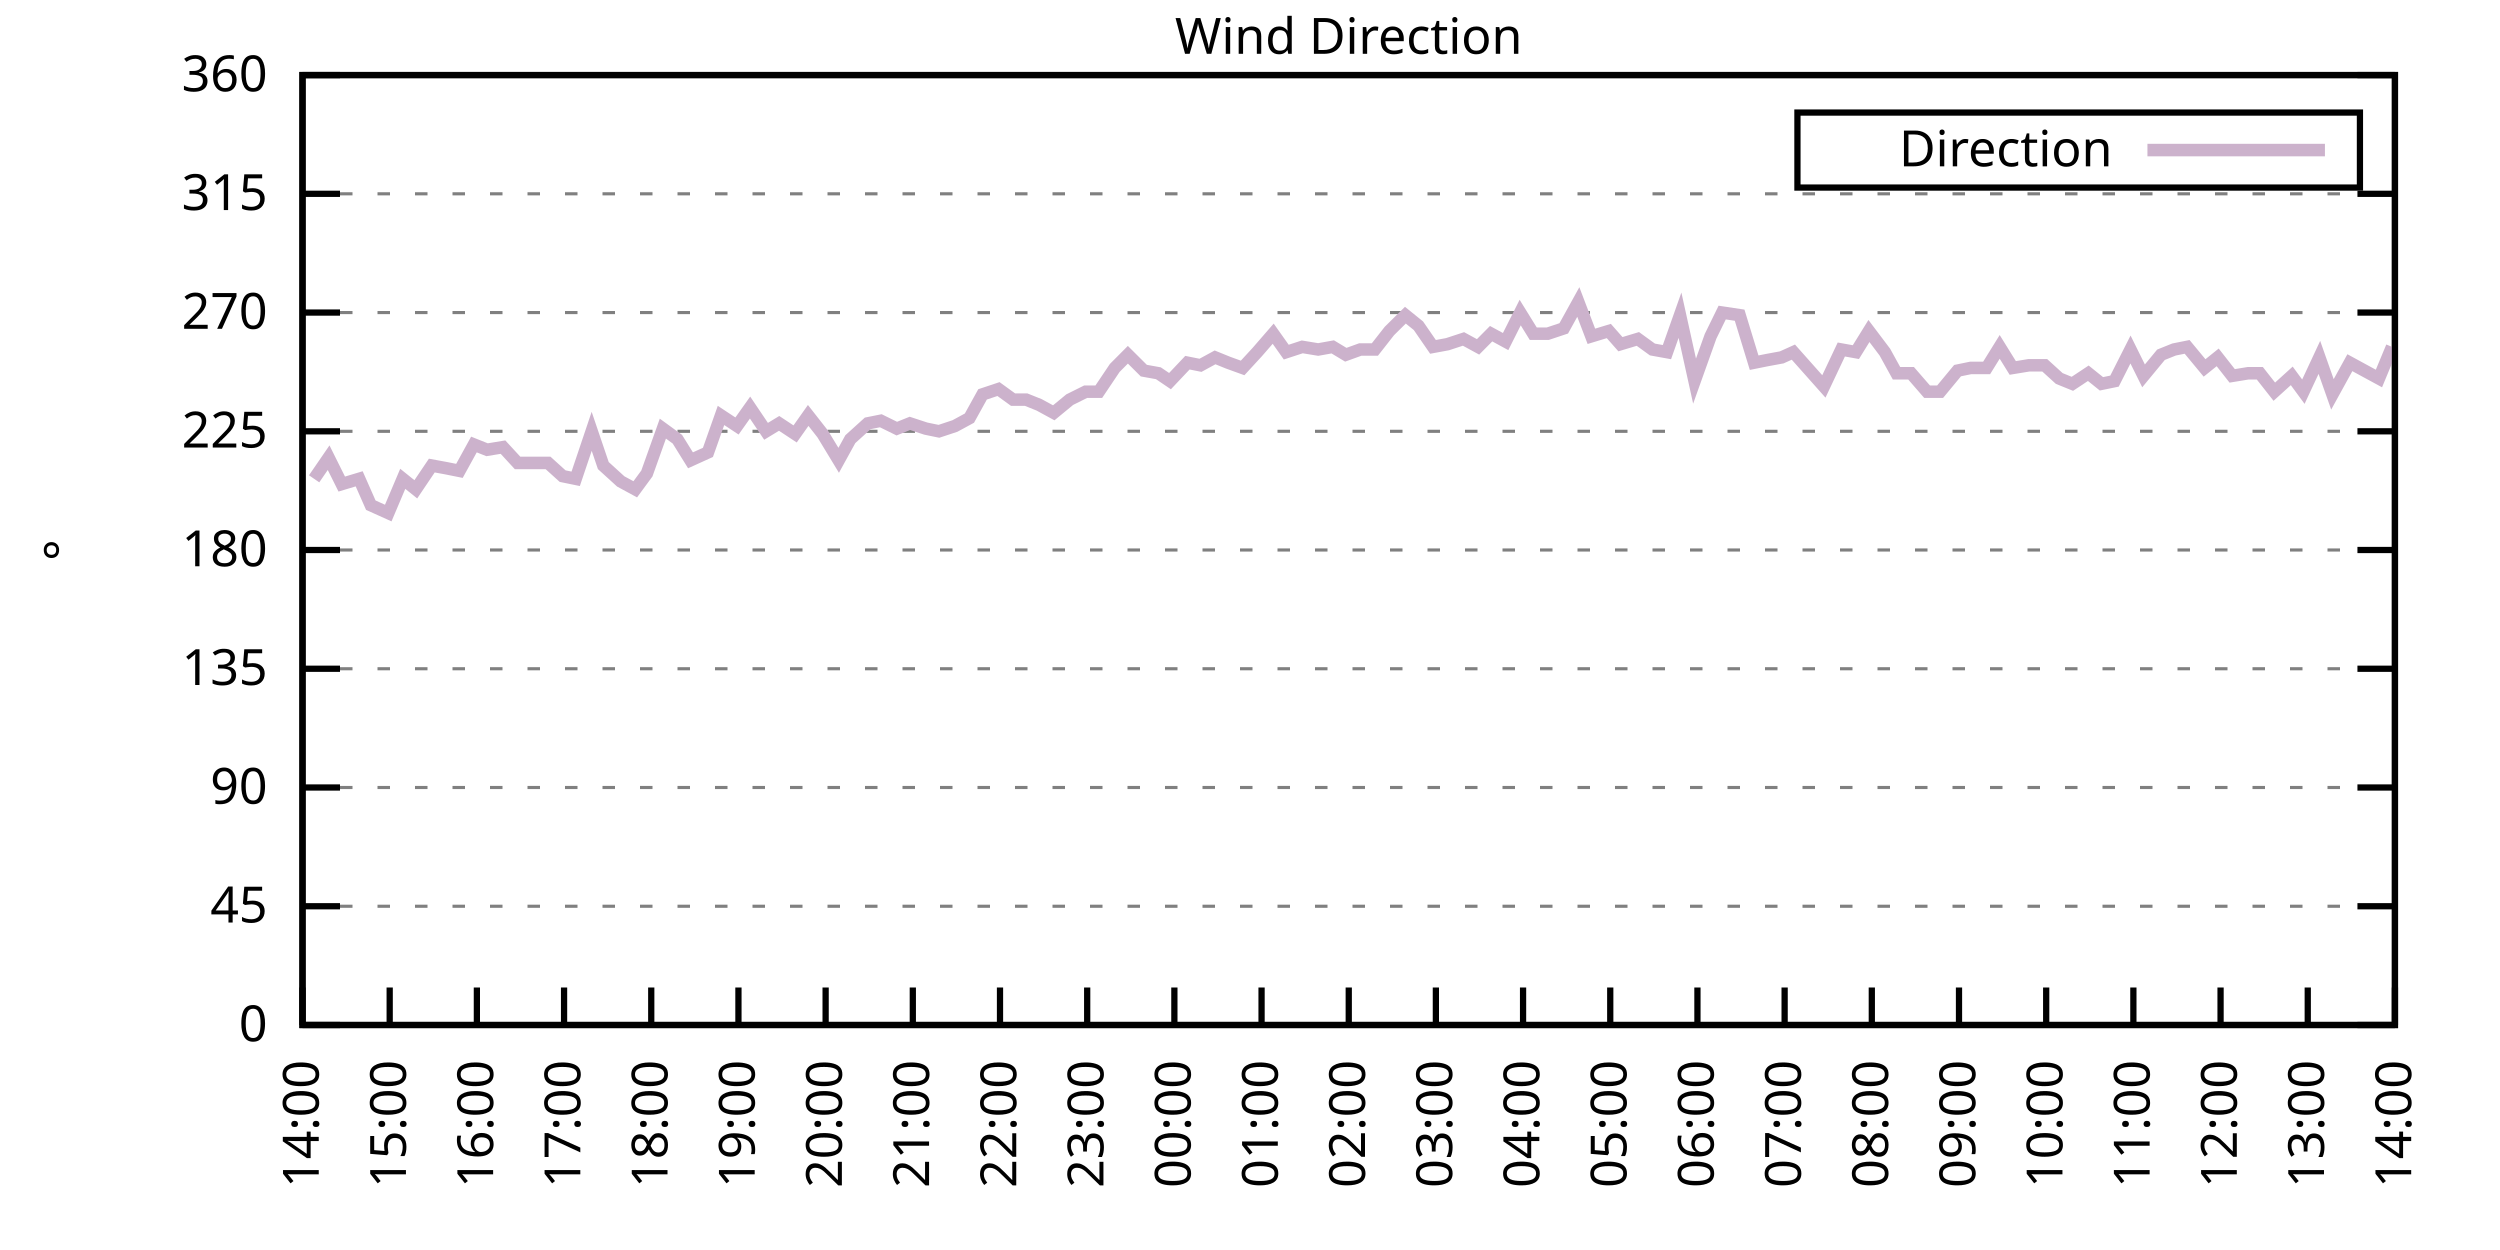
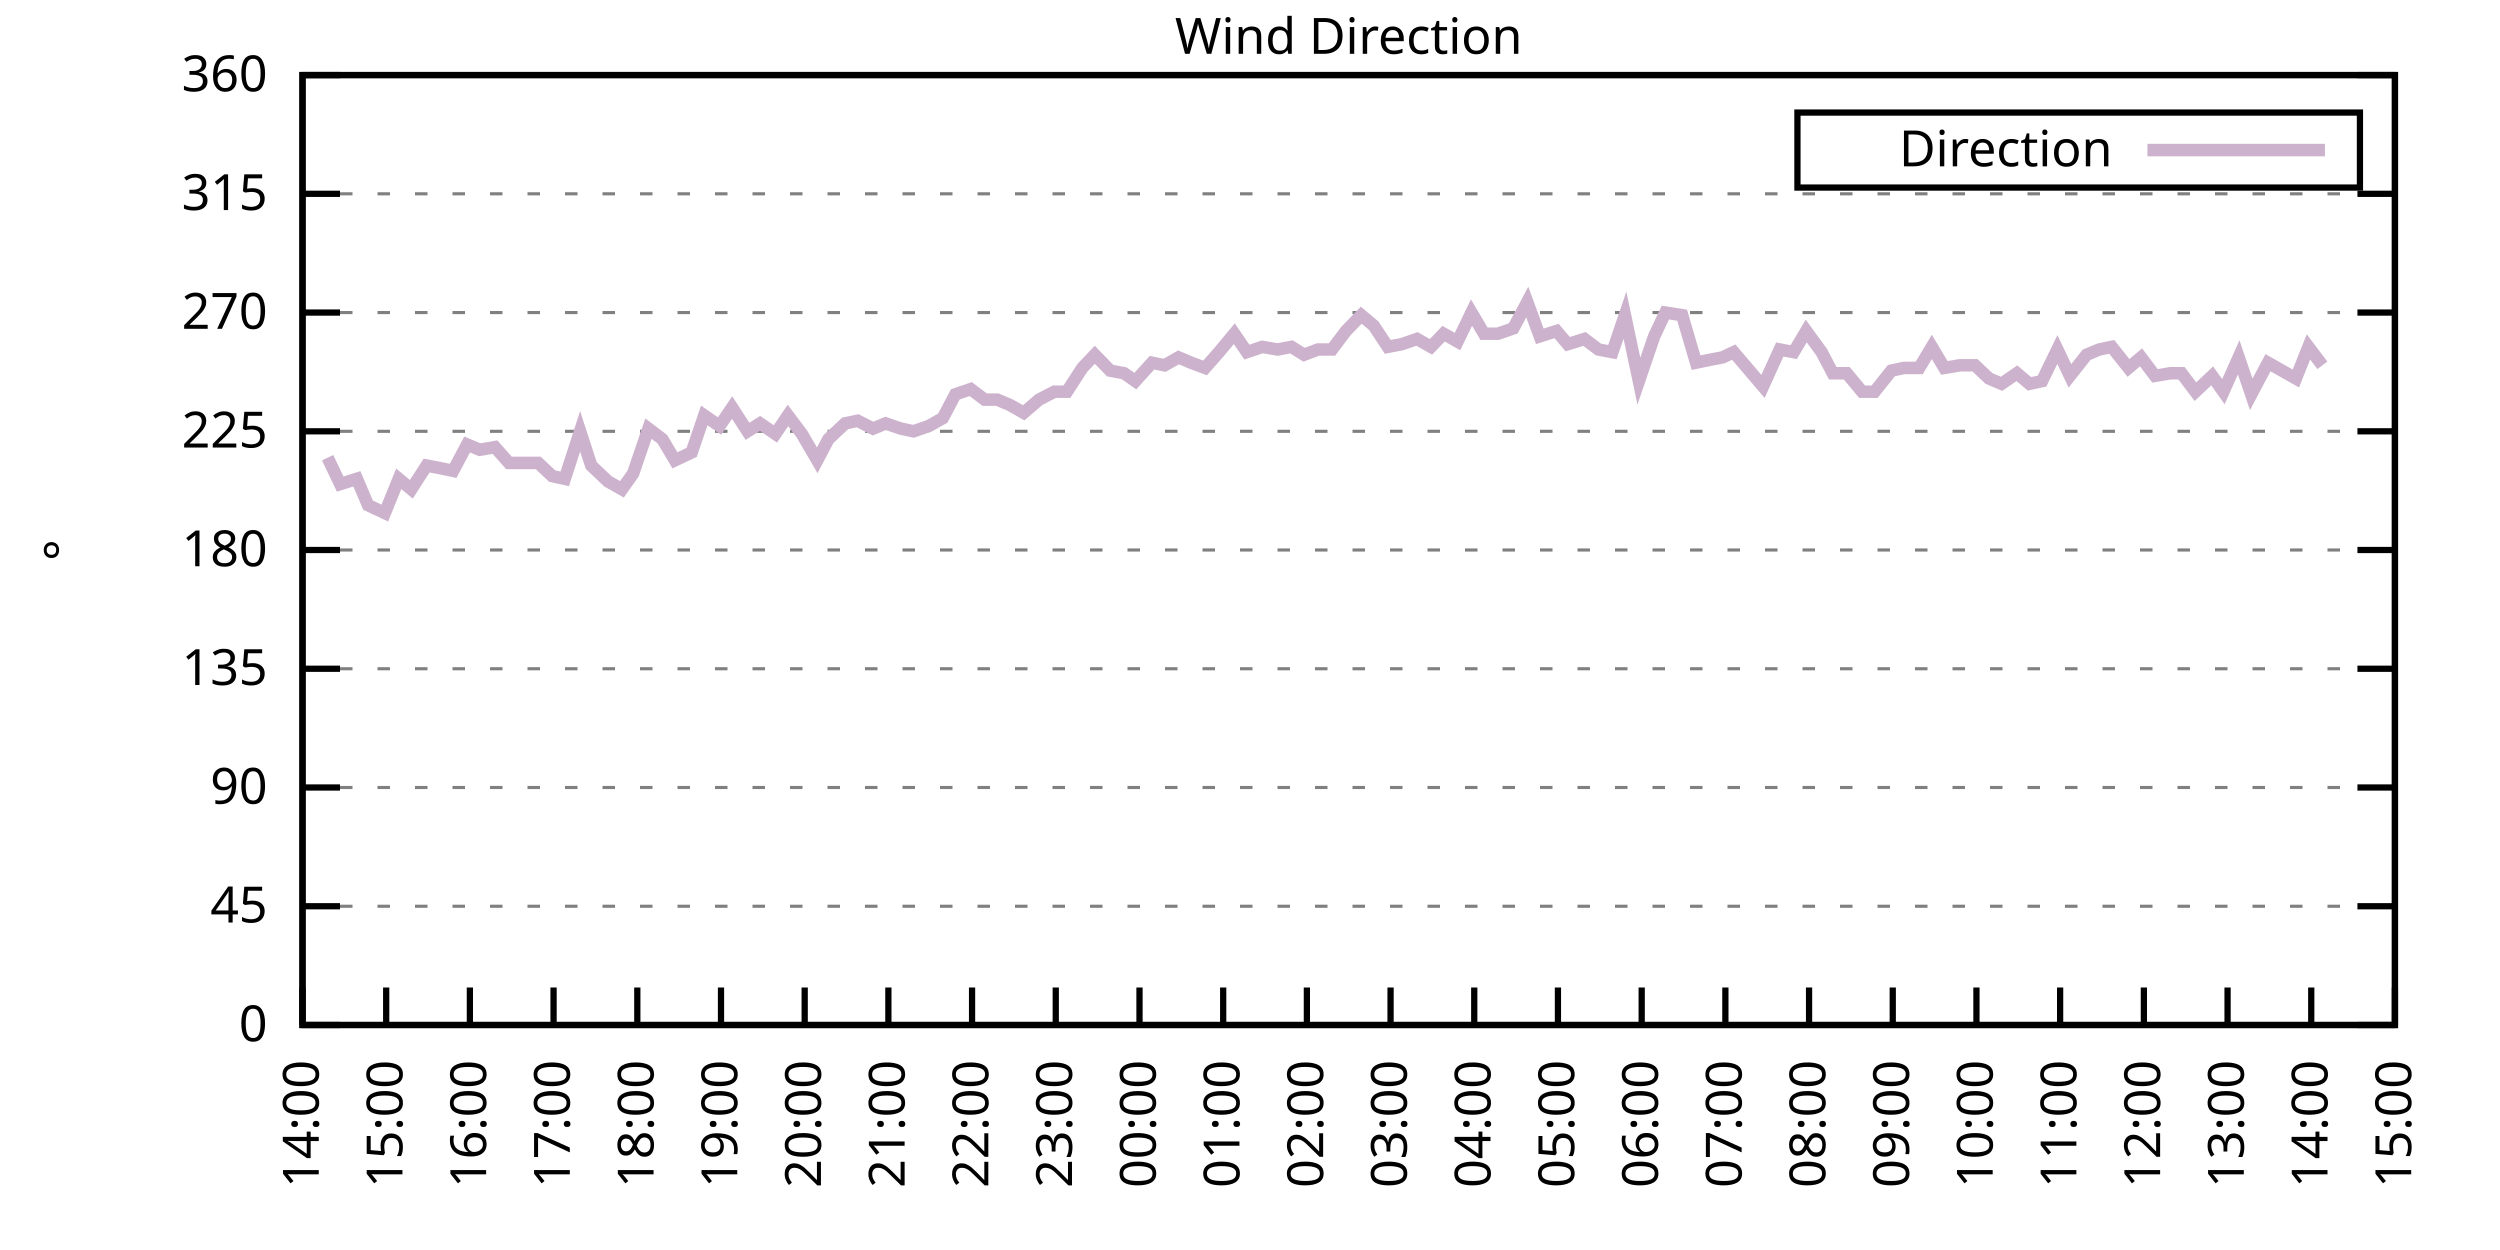
<svg xmlns="http://www.w3.org/2000/svg" xmlns:xlink="http://www.w3.org/1999/xlink" width="400" height="200" viewBox="0 0 400 200">
  <g id="gnuplot_canvas">
    <rect x="0" y="0" width="400" height="200" fill="none" />
    <defs>
      <circle id="gpDot" r="0.5" stroke-width="0.5" stroke="currentColor" />
      <path id="gpPt0" stroke-width="0.333" stroke="currentColor" d="M-1,0 h2 M0,-1 v2" />
      <path id="gpPt1" stroke-width="0.333" stroke="currentColor" d="M-1,-1 L1,1 M1,-1 L-1,1" />
      <path id="gpPt2" stroke-width="0.333" stroke="currentColor" d="M-1,0 L1,0 M0,-1 L0,1 M-1,-1 L1,1 M-1,1 L1,-1" />
      <rect id="gpPt3" stroke-width="0.333" stroke="currentColor" x="-1" y="-1" width="2" height="2" />
      <rect id="gpPt4" stroke-width="0.333" stroke="currentColor" fill="currentColor" x="-1" y="-1" width="2" height="2" />
      <circle id="gpPt5" stroke-width="0.333" stroke="currentColor" cx="0" cy="0" r="1" />
      <use xlink:href="#gpPt5" id="gpPt6" fill="currentColor" stroke="none" />
      <path id="gpPt7" stroke-width="0.333" stroke="currentColor" d="M0,-1.33 L-1.33,0.67 L1.33,0.67 z" />
      <use xlink:href="#gpPt7" id="gpPt8" fill="currentColor" stroke="none" />
      <use xlink:href="#gpPt7" id="gpPt9" stroke="currentColor" transform="rotate(180)" />
      <use xlink:href="#gpPt9" id="gpPt10" fill="currentColor" stroke="none" />
      <use xlink:href="#gpPt3" id="gpPt11" stroke="currentColor" transform="rotate(45)" />
      <use xlink:href="#gpPt11" id="gpPt12" fill="currentColor" stroke="none" />
      <path id="gpPt13" stroke-width="0.333" stroke="currentColor" d="M0,1.330 L1.265,0.411 L0.782,-1.067 L-0.782,-1.076 L-1.265,0.411 z" />
      <use xlink:href="#gpPt13" id="gpPt14" fill="currentColor" stroke="none" />
      <filter id="textbox" filterUnits="objectBoundingBox" x="0" y="0" height="1" width="1">
        <feFlood flood-color="white" flood-opacity="1" result="bgnd" />
        <feComposite in="SourceGraphic" in2="bgnd" operator="atop" />
      </filter>
      <filter id="greybox" filterUnits="objectBoundingBox" x="0" y="0" height="1" width="1">
        <feFlood flood-color="lightgrey" flood-opacity="1" result="grey" />
        <feComposite in="SourceGraphic" in2="grey" operator="atop" />
      </filter>
    </defs>
    <g fill="none" color="white" stroke="currentColor" stroke-width="1.00" stroke-linecap="butt" stroke-linejoin="miter">
</g>
    <g fill="none" color="black" stroke="currentColor" stroke-width="1.00" stroke-linecap="butt" stroke-linejoin="miter">
      <g stroke="none" shape-rendering="crispEdges">
        <polygon fill="rgb(255, 255, 255)" points="48.40,164.00 383.18,164.00 383.18,12.02 48.40,12.02 " />
      </g>
    </g>
    <g fill="none" color="black" stroke="currentColor" stroke-width="1.00" stroke-linecap="butt" stroke-linejoin="miter">
</g>
    <g fill="none" color="black" stroke="black" stroke-width="0.50" stroke-linecap="butt" stroke-linejoin="miter">
</g>
    <g fill="none" color="gray" stroke="currentColor" stroke-width="0.50" stroke-linecap="butt" stroke-linejoin="miter">
      <path stroke="gray" stroke-dasharray="2,4" class="gridline" d="M48.40,164.00 L383.19,164.00  " />
    </g>
    <g fill="none" color="gray" stroke="gray" stroke-width="1.00" stroke-linecap="butt" stroke-linejoin="miter">
</g>
    <g fill="none" color="black" stroke="currentColor" stroke-width="1.00" stroke-linecap="butt" stroke-linejoin="miter">
      <path stroke="black" d="M48.40,164.00 L54.40,164.00 M383.19,164.00 L377.19,164.00  " />
      <g transform="translate(42.80,166.60)" stroke="none" fill="black" font-family="Sans" font-size="8.00" text-anchor="end">
        <text>
          <tspan font-family="Sans"> 0</tspan>
        </text>
      </g>
    </g>
    <g fill="none" color="black" stroke="currentColor" stroke-width="1.00" stroke-linecap="butt" stroke-linejoin="miter">
</g>
    <g fill="none" color="black" stroke="black" stroke-width="0.50" stroke-linecap="butt" stroke-linejoin="miter">
</g>
    <g fill="none" color="gray" stroke="currentColor" stroke-width="0.50" stroke-linecap="butt" stroke-linejoin="miter">
      <path stroke="gray" stroke-dasharray="2,4" class="gridline" d="M48.40,145.00 L383.19,145.00  " />
    </g>
    <g fill="none" color="gray" stroke="gray" stroke-width="1.00" stroke-linecap="butt" stroke-linejoin="miter">
</g>
    <g fill="none" color="black" stroke="currentColor" stroke-width="1.00" stroke-linecap="butt" stroke-linejoin="miter">
      <path stroke="black" d="M48.40,145.00 L54.40,145.00 M383.19,145.00 L377.19,145.00  " />
      <g transform="translate(42.80,147.60)" stroke="none" fill="black" font-family="Sans" font-size="8.00" text-anchor="end">
        <text>
          <tspan font-family="Sans"> 45</tspan>
        </text>
      </g>
    </g>
    <g fill="none" color="black" stroke="currentColor" stroke-width="1.00" stroke-linecap="butt" stroke-linejoin="miter">
</g>
    <g fill="none" color="black" stroke="black" stroke-width="0.50" stroke-linecap="butt" stroke-linejoin="miter">
</g>
    <g fill="none" color="gray" stroke="currentColor" stroke-width="0.50" stroke-linecap="butt" stroke-linejoin="miter">
      <path stroke="gray" stroke-dasharray="2,4" class="gridline" d="M48.40,126.00 L383.19,126.00  " />
    </g>
    <g fill="none" color="gray" stroke="gray" stroke-width="1.00" stroke-linecap="butt" stroke-linejoin="miter">
</g>
    <g fill="none" color="black" stroke="currentColor" stroke-width="1.00" stroke-linecap="butt" stroke-linejoin="miter">
      <path stroke="black" d="M48.40,126.00 L54.40,126.00 M383.19,126.00 L377.19,126.00  " />
      <g transform="translate(42.80,128.60)" stroke="none" fill="black" font-family="Sans" font-size="8.00" text-anchor="end">
        <text>
          <tspan font-family="Sans"> 90</tspan>
        </text>
      </g>
    </g>
    <g fill="none" color="black" stroke="currentColor" stroke-width="1.00" stroke-linecap="butt" stroke-linejoin="miter">
</g>
    <g fill="none" color="black" stroke="black" stroke-width="0.50" stroke-linecap="butt" stroke-linejoin="miter">
</g>
    <g fill="none" color="gray" stroke="currentColor" stroke-width="0.50" stroke-linecap="butt" stroke-linejoin="miter">
      <path stroke="gray" stroke-dasharray="2,4" class="gridline" d="M48.40,107.00 L383.19,107.00  " />
    </g>
    <g fill="none" color="gray" stroke="gray" stroke-width="1.00" stroke-linecap="butt" stroke-linejoin="miter">
</g>
    <g fill="none" color="black" stroke="currentColor" stroke-width="1.00" stroke-linecap="butt" stroke-linejoin="miter">
      <path stroke="black" d="M48.40,107.00 L54.40,107.00 M383.19,107.00 L377.19,107.00  " />
      <g transform="translate(42.80,109.60)" stroke="none" fill="black" font-family="Sans" font-size="8.00" text-anchor="end">
        <text>
          <tspan font-family="Sans"> 135</tspan>
        </text>
      </g>
    </g>
    <g fill="none" color="black" stroke="currentColor" stroke-width="1.00" stroke-linecap="butt" stroke-linejoin="miter">
</g>
    <g fill="none" color="black" stroke="black" stroke-width="0.50" stroke-linecap="butt" stroke-linejoin="miter">
</g>
    <g fill="none" color="gray" stroke="currentColor" stroke-width="0.50" stroke-linecap="butt" stroke-linejoin="miter">
      <path stroke="gray" stroke-dasharray="2,4" class="gridline" d="M48.40,88.00 L383.19,88.00  " />
    </g>
    <g fill="none" color="gray" stroke="gray" stroke-width="1.00" stroke-linecap="butt" stroke-linejoin="miter">
</g>
    <g fill="none" color="black" stroke="currentColor" stroke-width="1.00" stroke-linecap="butt" stroke-linejoin="miter">
      <path stroke="black" d="M48.40,88.00 L54.40,88.00 M383.19,88.00 L377.19,88.00  " />
      <g transform="translate(42.80,90.60)" stroke="none" fill="black" font-family="Sans" font-size="8.00" text-anchor="end">
        <text>
          <tspan font-family="Sans"> 180</tspan>
        </text>
      </g>
    </g>
    <g fill="none" color="black" stroke="currentColor" stroke-width="1.00" stroke-linecap="butt" stroke-linejoin="miter">
</g>
    <g fill="none" color="black" stroke="black" stroke-width="0.50" stroke-linecap="butt" stroke-linejoin="miter">
</g>
    <g fill="none" color="gray" stroke="currentColor" stroke-width="0.50" stroke-linecap="butt" stroke-linejoin="miter">
      <path stroke="gray" stroke-dasharray="2,4" class="gridline" d="M48.40,69.01 L383.19,69.01  " />
    </g>
    <g fill="none" color="gray" stroke="gray" stroke-width="1.00" stroke-linecap="butt" stroke-linejoin="miter">
</g>
    <g fill="none" color="black" stroke="currentColor" stroke-width="1.00" stroke-linecap="butt" stroke-linejoin="miter">
      <path stroke="black" d="M48.40,69.01 L54.40,69.01 M383.19,69.01 L377.19,69.01  " />
      <g transform="translate(42.80,71.61)" stroke="none" fill="black" font-family="Sans" font-size="8.00" text-anchor="end">
        <text>
          <tspan font-family="Sans"> 225</tspan>
        </text>
      </g>
    </g>
    <g fill="none" color="black" stroke="currentColor" stroke-width="1.00" stroke-linecap="butt" stroke-linejoin="miter">
</g>
    <g fill="none" color="black" stroke="black" stroke-width="0.50" stroke-linecap="butt" stroke-linejoin="miter">
</g>
    <g fill="none" color="gray" stroke="currentColor" stroke-width="0.50" stroke-linecap="butt" stroke-linejoin="miter">
      <path stroke="gray" stroke-dasharray="2,4" class="gridline" d="M48.40,50.01 L383.19,50.01  " />
    </g>
    <g fill="none" color="gray" stroke="gray" stroke-width="1.00" stroke-linecap="butt" stroke-linejoin="miter">
</g>
    <g fill="none" color="black" stroke="currentColor" stroke-width="1.00" stroke-linecap="butt" stroke-linejoin="miter">
      <path stroke="black" d="M48.40,50.01 L54.40,50.01 M383.19,50.01 L377.19,50.01  " />
      <g transform="translate(42.80,52.61)" stroke="none" fill="black" font-family="Sans" font-size="8.00" text-anchor="end">
        <text>
          <tspan font-family="Sans"> 270</tspan>
        </text>
      </g>
    </g>
    <g fill="none" color="black" stroke="currentColor" stroke-width="1.00" stroke-linecap="butt" stroke-linejoin="miter">
</g>
    <g fill="none" color="black" stroke="black" stroke-width="0.50" stroke-linecap="butt" stroke-linejoin="miter">
</g>
    <g fill="none" color="gray" stroke="currentColor" stroke-width="0.50" stroke-linecap="butt" stroke-linejoin="miter">
      <path stroke="gray" stroke-dasharray="2,4" class="gridline" d="M48.40,31.01 L383.19,31.01  " />
    </g>
    <g fill="none" color="gray" stroke="gray" stroke-width="1.00" stroke-linecap="butt" stroke-linejoin="miter">
</g>
    <g fill="none" color="black" stroke="currentColor" stroke-width="1.00" stroke-linecap="butt" stroke-linejoin="miter">
      <path stroke="black" d="M48.40,31.01 L54.40,31.01 M383.19,31.01 L377.19,31.01  " />
      <g transform="translate(42.80,33.61)" stroke="none" fill="black" font-family="Sans" font-size="8.00" text-anchor="end">
        <text>
          <tspan font-family="Sans"> 315</tspan>
        </text>
      </g>
    </g>
    <g fill="none" color="black" stroke="currentColor" stroke-width="1.00" stroke-linecap="butt" stroke-linejoin="miter">
</g>
    <g fill="none" color="black" stroke="black" stroke-width="0.50" stroke-linecap="butt" stroke-linejoin="miter">
</g>
    <g fill="none" color="gray" stroke="currentColor" stroke-width="0.50" stroke-linecap="butt" stroke-linejoin="miter">
      <path stroke="gray" stroke-dasharray="2,4" class="gridline" d="M48.40,12.01 L383.19,12.01  " />
    </g>
    <g fill="none" color="gray" stroke="gray" stroke-width="1.00" stroke-linecap="butt" stroke-linejoin="miter">
</g>
    <g fill="none" color="black" stroke="currentColor" stroke-width="1.00" stroke-linecap="butt" stroke-linejoin="miter">
      <path stroke="black" d="M48.40,12.01 L54.40,12.01 M383.19,12.01 L377.19,12.01  " />
      <g transform="translate(42.80,14.61)" stroke="none" fill="black" font-family="Sans" font-size="8.00" text-anchor="end">
        <text>
          <tspan font-family="Sans"> 360</tspan>
        </text>
      </g>
    </g>
    <g fill="none" color="black" stroke="currentColor" stroke-width="1.00" stroke-linecap="butt" stroke-linejoin="miter">
      <path stroke="black" d="M48.40,164.00 L48.40,158.00  " />
      <g transform="translate(51.00,169.60) rotate(270.00)" stroke="none" fill="black" font-family="Sans" font-size="8.00" text-anchor="end">
        <text>
          <tspan font-family="Sans">14:00</tspan>
        </text>
      </g>
    </g>
    <g fill="none" color="black" stroke="currentColor" stroke-width="1.00" stroke-linecap="butt" stroke-linejoin="miter">
-       <path stroke="black" d="M62.35,164.00 L62.35,158.00  " />
-       <g transform="translate(64.95,169.60) rotate(270.00)" stroke="none" fill="black" font-family="Sans" font-size="8.00" text-anchor="end">
+       <path stroke="black" d="M61.79,164.00 L61.79,158.00  " />
+       <g transform="translate(64.39,169.60) rotate(270.00)" stroke="none" fill="black" font-family="Sans" font-size="8.00" text-anchor="end">
        <text>
          <tspan font-family="Sans">15:00</tspan>
        </text>
      </g>
    </g>
    <g fill="none" color="black" stroke="currentColor" stroke-width="1.00" stroke-linecap="butt" stroke-linejoin="miter">
-       <path stroke="black" d="M76.30,164.00 L76.30,158.00  " />
-       <g transform="translate(78.90,169.60) rotate(270.00)" stroke="none" fill="black" font-family="Sans" font-size="8.00" text-anchor="end">
+       <path stroke="black" d="M75.18,164.00 L75.18,158.00  " />
+       <g transform="translate(77.78,169.60) rotate(270.00)" stroke="none" fill="black" font-family="Sans" font-size="8.00" text-anchor="end">
        <text>
          <tspan font-family="Sans">16:00</tspan>
        </text>
      </g>
    </g>
    <g fill="none" color="black" stroke="currentColor" stroke-width="1.00" stroke-linecap="butt" stroke-linejoin="miter">
-       <path stroke="black" d="M90.25,164.00 L90.25,158.00  " />
-       <g transform="translate(92.85,169.60) rotate(270.00)" stroke="none" fill="black" font-family="Sans" font-size="8.00" text-anchor="end">
+       <path stroke="black" d="M88.57,164.00 L88.57,158.00  " />
+       <g transform="translate(91.17,169.60) rotate(270.00)" stroke="none" fill="black" font-family="Sans" font-size="8.00" text-anchor="end">
        <text>
          <tspan font-family="Sans">17:00</tspan>
        </text>
      </g>
    </g>
    <g fill="none" color="black" stroke="currentColor" stroke-width="1.00" stroke-linecap="butt" stroke-linejoin="miter">
-       <path stroke="black" d="M104.20,164.00 L104.20,158.00  " />
-       <g transform="translate(106.80,169.60) rotate(270.00)" stroke="none" fill="black" font-family="Sans" font-size="8.00" text-anchor="end">
+       <path stroke="black" d="M101.97,164.00 L101.97,158.00  " />
+       <g transform="translate(104.57,169.60) rotate(270.00)" stroke="none" fill="black" font-family="Sans" font-size="8.00" text-anchor="end">
        <text>
          <tspan font-family="Sans">18:00</tspan>
        </text>
      </g>
    </g>
    <g fill="none" color="black" stroke="currentColor" stroke-width="1.00" stroke-linecap="butt" stroke-linejoin="miter">
-       <path stroke="black" d="M118.15,164.00 L118.15,158.00  " />
-       <g transform="translate(120.75,169.60) rotate(270.00)" stroke="none" fill="black" font-family="Sans" font-size="8.00" text-anchor="end">
+       <path stroke="black" d="M115.36,164.00 L115.36,158.00  " />
+       <g transform="translate(117.96,169.60) rotate(270.00)" stroke="none" fill="black" font-family="Sans" font-size="8.00" text-anchor="end">
        <text>
          <tspan font-family="Sans">19:00</tspan>
        </text>
      </g>
    </g>
    <g fill="none" color="black" stroke="currentColor" stroke-width="1.00" stroke-linecap="butt" stroke-linejoin="miter">
-       <path stroke="black" d="M132.10,164.00 L132.10,158.00  " />
-       <g transform="translate(134.70,169.60) rotate(270.00)" stroke="none" fill="black" font-family="Sans" font-size="8.00" text-anchor="end">
+       <path stroke="black" d="M128.75,164.00 L128.75,158.00  " />
+       <g transform="translate(131.35,169.60) rotate(270.00)" stroke="none" fill="black" font-family="Sans" font-size="8.00" text-anchor="end">
        <text>
          <tspan font-family="Sans">20:00</tspan>
        </text>
      </g>
    </g>
    <g fill="none" color="black" stroke="currentColor" stroke-width="1.00" stroke-linecap="butt" stroke-linejoin="miter">
-       <path stroke="black" d="M146.05,164.00 L146.05,158.00  " />
-       <g transform="translate(148.65,169.60) rotate(270.00)" stroke="none" fill="black" font-family="Sans" font-size="8.00" text-anchor="end">
+       <path stroke="black" d="M142.14,164.00 L142.14,158.00  " />
+       <g transform="translate(144.74,169.60) rotate(270.00)" stroke="none" fill="black" font-family="Sans" font-size="8.00" text-anchor="end">
        <text>
          <tspan font-family="Sans">21:00</tspan>
        </text>
      </g>
    </g>
    <g fill="none" color="black" stroke="currentColor" stroke-width="1.00" stroke-linecap="butt" stroke-linejoin="miter">
-       <path stroke="black" d="M160.00,164.00 L160.00,158.00  " />
-       <g transform="translate(162.60,169.60) rotate(270.00)" stroke="none" fill="black" font-family="Sans" font-size="8.00" text-anchor="end">
+       <path stroke="black" d="M155.53,164.00 L155.53,158.00  " />
+       <g transform="translate(158.13,169.60) rotate(270.00)" stroke="none" fill="black" font-family="Sans" font-size="8.00" text-anchor="end">
        <text>
          <tspan font-family="Sans">22:00</tspan>
        </text>
      </g>
    </g>
    <g fill="none" color="black" stroke="currentColor" stroke-width="1.00" stroke-linecap="butt" stroke-linejoin="miter">
-       <path stroke="black" d="M173.95,164.00 L173.95,158.00  " />
-       <g transform="translate(176.55,169.60) rotate(270.00)" stroke="none" fill="black" font-family="Sans" font-size="8.00" text-anchor="end">
+       <path stroke="black" d="M168.92,164.00 L168.92,158.00  " />
+       <g transform="translate(171.52,169.60) rotate(270.00)" stroke="none" fill="black" font-family="Sans" font-size="8.00" text-anchor="end">
        <text>
          <tspan font-family="Sans">23:00</tspan>
        </text>
      </g>
    </g>
    <g fill="none" color="black" stroke="currentColor" stroke-width="1.00" stroke-linecap="butt" stroke-linejoin="miter">
-       <path stroke="black" d="M187.90,164.00 L187.90,158.00  " />
-       <g transform="translate(190.50,169.60) rotate(270.00)" stroke="none" fill="black" font-family="Sans" font-size="8.00" text-anchor="end">
+       <path stroke="black" d="M182.32,164.00 L182.32,158.00  " />
+       <g transform="translate(184.92,169.60) rotate(270.00)" stroke="none" fill="black" font-family="Sans" font-size="8.00" text-anchor="end">
        <text>
          <tspan font-family="Sans">00:00</tspan>
        </text>
      </g>
    </g>
    <g fill="none" color="black" stroke="currentColor" stroke-width="1.00" stroke-linecap="butt" stroke-linejoin="miter">
-       <path stroke="black" d="M201.85,164.00 L201.85,158.00  " />
-       <g transform="translate(204.45,169.60) rotate(270.00)" stroke="none" fill="black" font-family="Sans" font-size="8.00" text-anchor="end">
+       <path stroke="black" d="M195.71,164.00 L195.71,158.00  " />
+       <g transform="translate(198.31,169.60) rotate(270.00)" stroke="none" fill="black" font-family="Sans" font-size="8.00" text-anchor="end">
        <text>
          <tspan font-family="Sans">01:00</tspan>
        </text>
      </g>
    </g>
    <g fill="none" color="black" stroke="currentColor" stroke-width="1.00" stroke-linecap="butt" stroke-linejoin="miter">
-       <path stroke="black" d="M215.80,164.00 L215.80,158.00  " />
-       <g transform="translate(218.40,169.60) rotate(270.00)" stroke="none" fill="black" font-family="Sans" font-size="8.00" text-anchor="end">
+       <path stroke="black" d="M209.10,164.00 L209.10,158.00  " />
+       <g transform="translate(211.70,169.60) rotate(270.00)" stroke="none" fill="black" font-family="Sans" font-size="8.00" text-anchor="end">
        <text>
          <tspan font-family="Sans">02:00</tspan>
        </text>
      </g>
    </g>
    <g fill="none" color="black" stroke="currentColor" stroke-width="1.00" stroke-linecap="butt" stroke-linejoin="miter">
-       <path stroke="black" d="M229.74,164.00 L229.74,158.00  " />
-       <g transform="translate(232.34,169.60) rotate(270.00)" stroke="none" fill="black" font-family="Sans" font-size="8.00" text-anchor="end">
+       <path stroke="black" d="M222.49,164.00 L222.49,158.00  " />
+       <g transform="translate(225.09,169.60) rotate(270.00)" stroke="none" fill="black" font-family="Sans" font-size="8.00" text-anchor="end">
        <text>
          <tspan font-family="Sans">03:00</tspan>
        </text>
      </g>
    </g>
    <g fill="none" color="black" stroke="currentColor" stroke-width="1.00" stroke-linecap="butt" stroke-linejoin="miter">
-       <path stroke="black" d="M243.69,164.00 L243.69,158.00  " />
-       <g transform="translate(246.29,169.60) rotate(270.00)" stroke="none" fill="black" font-family="Sans" font-size="8.00" text-anchor="end">
+       <path stroke="black" d="M235.88,164.00 L235.88,158.00  " />
+       <g transform="translate(238.48,169.60) rotate(270.00)" stroke="none" fill="black" font-family="Sans" font-size="8.00" text-anchor="end">
        <text>
          <tspan font-family="Sans">04:00</tspan>
        </text>
      </g>
    </g>
    <g fill="none" color="black" stroke="currentColor" stroke-width="1.00" stroke-linecap="butt" stroke-linejoin="miter">
-       <path stroke="black" d="M257.64,164.00 L257.64,158.00  " />
-       <g transform="translate(260.24,169.60) rotate(270.00)" stroke="none" fill="black" font-family="Sans" font-size="8.00" text-anchor="end">
+       <path stroke="black" d="M249.27,164.00 L249.27,158.00  " />
+       <g transform="translate(251.87,169.60) rotate(270.00)" stroke="none" fill="black" font-family="Sans" font-size="8.00" text-anchor="end">
        <text>
          <tspan font-family="Sans">05:00</tspan>
        </text>
      </g>
    </g>
    <g fill="none" color="black" stroke="currentColor" stroke-width="1.00" stroke-linecap="butt" stroke-linejoin="miter">
-       <path stroke="black" d="M271.59,164.00 L271.59,158.00  " />
-       <g transform="translate(274.19,169.60) rotate(270.00)" stroke="none" fill="black" font-family="Sans" font-size="8.00" text-anchor="end">
+       <path stroke="black" d="M262.67,164.00 L262.67,158.00  " />
+       <g transform="translate(265.27,169.60) rotate(270.00)" stroke="none" fill="black" font-family="Sans" font-size="8.00" text-anchor="end">
        <text>
          <tspan font-family="Sans">06:00</tspan>
        </text>
      </g>
    </g>
    <g fill="none" color="black" stroke="currentColor" stroke-width="1.00" stroke-linecap="butt" stroke-linejoin="miter">
-       <path stroke="black" d="M285.54,164.00 L285.54,158.00  " />
-       <g transform="translate(288.14,169.60) rotate(270.00)" stroke="none" fill="black" font-family="Sans" font-size="8.00" text-anchor="end">
+       <path stroke="black" d="M276.06,164.00 L276.06,158.00  " />
+       <g transform="translate(278.66,169.60) rotate(270.00)" stroke="none" fill="black" font-family="Sans" font-size="8.00" text-anchor="end">
        <text>
          <tspan font-family="Sans">07:00</tspan>
        </text>
      </g>
    </g>
    <g fill="none" color="black" stroke="currentColor" stroke-width="1.00" stroke-linecap="butt" stroke-linejoin="miter">
-       <path stroke="black" d="M299.49,164.00 L299.49,158.00  " />
-       <g transform="translate(302.09,169.60) rotate(270.00)" stroke="none" fill="black" font-family="Sans" font-size="8.00" text-anchor="end">
+       <path stroke="black" d="M289.45,164.00 L289.45,158.00  " />
+       <g transform="translate(292.05,169.60) rotate(270.00)" stroke="none" fill="black" font-family="Sans" font-size="8.00" text-anchor="end">
        <text>
          <tspan font-family="Sans">08:00</tspan>
        </text>
      </g>
    </g>
    <g fill="none" color="black" stroke="currentColor" stroke-width="1.00" stroke-linecap="butt" stroke-linejoin="miter">
-       <path stroke="black" d="M313.44,164.00 L313.44,158.00  " />
-       <g transform="translate(316.04,169.60) rotate(270.00)" stroke="none" fill="black" font-family="Sans" font-size="8.00" text-anchor="end">
+       <path stroke="black" d="M302.84,164.00 L302.84,158.00  " />
+       <g transform="translate(305.44,169.60) rotate(270.00)" stroke="none" fill="black" font-family="Sans" font-size="8.00" text-anchor="end">
        <text>
          <tspan font-family="Sans">09:00</tspan>
        </text>
      </g>
    </g>
    <g fill="none" color="black" stroke="currentColor" stroke-width="1.00" stroke-linecap="butt" stroke-linejoin="miter">
-       <path stroke="black" d="M327.39,164.00 L327.39,158.00  " />
-       <g transform="translate(329.99,169.60) rotate(270.00)" stroke="none" fill="black" font-family="Sans" font-size="8.00" text-anchor="end">
+       <path stroke="black" d="M316.23,164.00 L316.23,158.00  " />
+       <g transform="translate(318.83,169.60) rotate(270.00)" stroke="none" fill="black" font-family="Sans" font-size="8.00" text-anchor="end">
        <text>
          <tspan font-family="Sans">10:00</tspan>
        </text>
      </g>
    </g>
    <g fill="none" color="black" stroke="currentColor" stroke-width="1.00" stroke-linecap="butt" stroke-linejoin="miter">
-       <path stroke="black" d="M341.34,164.00 L341.34,158.00  " />
-       <g transform="translate(343.94,169.60) rotate(270.00)" stroke="none" fill="black" font-family="Sans" font-size="8.00" text-anchor="end">
+       <path stroke="black" d="M329.62,164.00 L329.62,158.00  " />
+       <g transform="translate(332.22,169.60) rotate(270.00)" stroke="none" fill="black" font-family="Sans" font-size="8.00" text-anchor="end">
        <text>
          <tspan font-family="Sans">11:00</tspan>
        </text>
      </g>
    </g>
    <g fill="none" color="black" stroke="currentColor" stroke-width="1.00" stroke-linecap="butt" stroke-linejoin="miter">
-       <path stroke="black" d="M355.29,164.00 L355.29,158.00  " />
-       <g transform="translate(357.89,169.60) rotate(270.00)" stroke="none" fill="black" font-family="Sans" font-size="8.00" text-anchor="end">
+       <path stroke="black" d="M343.02,164.00 L343.02,158.00  " />
+       <g transform="translate(345.62,169.60) rotate(270.00)" stroke="none" fill="black" font-family="Sans" font-size="8.00" text-anchor="end">
        <text>
          <tspan font-family="Sans">12:00</tspan>
        </text>
      </g>
    </g>
    <g fill="none" color="black" stroke="currentColor" stroke-width="1.00" stroke-linecap="butt" stroke-linejoin="miter">
-       <path stroke="black" d="M369.24,164.00 L369.24,158.00  " />
-       <g transform="translate(371.84,169.60) rotate(270.00)" stroke="none" fill="black" font-family="Sans" font-size="8.00" text-anchor="end">
+       <path stroke="black" d="M356.41,164.00 L356.41,158.00  " />
+       <g transform="translate(359.01,169.60) rotate(270.00)" stroke="none" fill="black" font-family="Sans" font-size="8.00" text-anchor="end">
        <text>
          <tspan font-family="Sans">13:00</tspan>
+         </text>
+       </g>
+     </g>
+     <g fill="none" color="black" stroke="currentColor" stroke-width="1.00" stroke-linecap="butt" stroke-linejoin="miter">
+       <path stroke="black" d="M369.80,164.00 L369.80,158.00  " />
+       <g transform="translate(372.40,169.60) rotate(270.00)" stroke="none" fill="black" font-family="Sans" font-size="8.00" text-anchor="end">
+         <text>
+           <tspan font-family="Sans">14:00</tspan>
        </text>
      </g>
    </g>
    <g fill="none" color="black" stroke="currentColor" stroke-width="1.00" stroke-linecap="butt" stroke-linejoin="miter">
      <path stroke="black" d="M383.19,164.00 L383.19,158.00  " />
      <g transform="translate(385.79,169.60) rotate(270.00)" stroke="none" fill="black" font-family="Sans" font-size="8.00" text-anchor="end">
        <text>
-           <tspan font-family="Sans">14:00</tspan>
+           <tspan font-family="Sans">15:00</tspan>
        </text>
      </g>
    </g>
    <g fill="none" color="black" stroke="currentColor" stroke-width="1.00" stroke-linecap="butt" stroke-linejoin="miter">
</g>
    <g fill="none" color="black" stroke="currentColor" stroke-width="1.00" stroke-linecap="butt" stroke-linejoin="miter">
      <path stroke="black" d="M48.40,12.01 L48.40,164.00 L383.19,164.00 L383.19,12.01 L48.40,12.01 Z  " />
    </g>
    <g fill="none" color="black" stroke="currentColor" stroke-width="1.00" stroke-linecap="butt" stroke-linejoin="miter">
</g>
    <g fill="none" color="black" stroke="currentColor" stroke-width="1.00" stroke-linecap="butt" stroke-linejoin="miter">
      <path stroke="black" d="M287.59,30.01 L287.59,18.01 L377.59,18.01 L377.59,30.01 L287.59,30.01 Z  " />
    </g>
    <g id="Wind_direction_plot_1">
      <g fill="none" color="white" stroke="black" stroke-width="2.00" stroke-linecap="butt" stroke-linejoin="miter">
</g>
      <g fill="none" color="black" stroke="currentColor" stroke-width="2.00" stroke-linecap="butt" stroke-linejoin="miter">
        <g transform="translate(337.99,26.61)" stroke="none" fill="black" font-family="Sans" font-size="8.00" text-anchor="end">
          <text>
            <tspan font-family="Sans">Direction</tspan>
          </text>
        </g>
      </g>
      <g fill="none" color="black" stroke="currentColor" stroke-width="2.00" stroke-linecap="butt" stroke-linejoin="miter">
-         <path stroke="rgb(204, 178, 204)" d="M343.59,24.01 L371.99,24.01 M50.26,76.61 L52.58,73.23 L54.68,77.45 L57.47,76.61 L59.33,80.83 L62.12,82.09   L64.44,76.61 L66.53,78.29 L69.09,74.49 L71.42,74.92 L73.51,75.34 L75.83,71.12 L77.93,71.96 L80.48,71.54   L82.81,74.07 L84.90,74.07 L87.69,74.07 L90.02,76.18 L92.11,76.61 L94.67,69.01 L96.53,74.49 L99.32,77.03   L101.64,78.29 L103.50,75.76 L106.06,68.58 L108.38,70.27 L110.48,73.65 L113.27,72.38 L115.36,66.47 L117.92,68.16   L120.01,65.21 L122.57,69.01 L124.66,67.74 L127.22,69.43 L129.31,66.47 L131.63,69.43 L134.19,73.65 L136.05,70.27   L138.84,67.74 L140.93,67.32 L143.49,68.58 L145.58,67.74 L148.14,68.58 L150.23,69.01 L152.79,68.16 L155.11,66.90   L157.21,63.10 L159.76,62.25 L162.09,63.94 L164.18,63.94 L166.27,64.78 L168.60,66.05 L171.16,63.94 L173.71,62.67   L175.81,62.67 L178.36,58.87 L180.46,56.76 L183.01,59.30 L185.34,59.72 L187.20,60.98 L189.99,58.03 L192.08,58.45   L194.41,57.18 L196.50,58.03 L198.82,58.87 L201.15,56.34 L203.71,53.39 L205.80,56.34 L208.36,55.50 L210.91,55.92   L213.24,55.50 L215.33,56.76 L217.65,55.92 L219.98,55.92 L222.30,52.96 L224.86,50.43 L226.95,52.12 L229.28,55.50   L231.60,55.07 L234.16,54.23 L236.49,55.50 L238.58,53.39 L240.90,54.65 L243.23,50.01 L245.32,53.39 L247.65,53.39   L250.20,52.54 L252.53,48.32 L254.62,53.81 L257.41,52.96 L259.27,55.07 L262.06,54.23 L264.39,55.92 L266.71,56.34   L268.80,50.43 L271.13,60.98 L273.69,53.81 L275.55,50.01 L278.34,50.43 L280.66,58.03 L282.75,57.61 L285.08,57.18   L286.94,56.34 L291.82,61.83 L294.61,55.92 L296.94,56.34 L299.03,52.96 L301.58,56.34 L303.44,59.72 L305.77,59.72   L308.33,62.67 L310.42,62.67 L313.21,59.30 L315.30,58.87 L317.86,58.87 L319.95,55.50 L322.04,58.87 L324.60,58.45   L327.16,58.45 L329.48,60.56 L331.58,61.41 L334.13,59.72 L336.23,61.41 L338.32,60.98 L340.88,55.92 L342.97,60.14   L345.76,56.76 L347.85,55.92 L349.94,55.50 L352.73,58.87 L354.83,57.18 L357.15,60.14 L359.71,59.72 L361.57,59.72   L363.89,62.67 L366.68,60.14 L368.54,62.67 L371.10,57.18 L373.19,63.10 L375.98,58.03 L378.31,59.30 L380.63,60.56   L382.73,55.50  " />
+         <path stroke="rgb(204, 178, 204)" d="M343.59,24.01 L371.99,24.01 M52.42,73.23 L54.43,77.45 L57.10,76.61 L58.89,80.83 L61.57,82.09 L63.80,76.61   L65.81,78.29 L68.26,74.49 L70.50,74.92 L72.50,75.34 L74.74,71.12 L76.75,71.96 L79.20,71.54 L81.43,74.07   L83.44,74.07 L86.12,74.07 L88.35,76.18 L90.36,76.61 L92.82,69.01 L94.60,74.49 L97.28,77.03 L99.51,78.29   L101.30,75.76 L103.75,68.58 L105.98,70.27 L107.99,73.65 L110.67,72.38 L112.68,66.47 L115.13,68.16 L117.14,65.21   L119.60,69.01 L121.61,67.74 L124.06,69.43 L126.07,66.47 L128.30,69.43 L130.76,73.65 L132.54,70.27 L135.22,67.74   L137.23,67.32 L139.69,68.58 L141.69,67.74 L144.15,68.58 L146.16,69.01 L148.61,68.16 L150.85,66.90 L152.85,63.10   L155.31,62.25 L157.54,63.94 L159.55,63.94 L161.56,64.78 L163.79,66.05 L166.25,63.94 L168.70,62.67 L170.71,62.67   L173.17,58.87 L175.17,56.76 L177.63,59.30 L179.86,59.72 L181.65,60.98 L184.32,58.03 L186.33,58.45 L188.57,57.18   L190.57,58.03 L192.81,58.87 L195.04,56.34 L197.49,53.39 L199.50,56.34 L201.96,55.50 L204.41,55.92 L206.64,55.50   L208.65,56.76 L210.88,55.92 L213.12,55.92 L215.35,52.96 L217.80,50.43 L219.81,52.12 L222.04,55.50 L224.28,55.07   L226.73,54.23 L228.96,55.50 L230.97,53.39 L233.20,54.65 L235.44,50.01 L237.44,53.39 L239.68,53.39 L242.13,52.54   L244.36,48.32 L246.37,53.81 L249.05,52.96 L250.84,55.07 L253.51,54.23 L255.75,55.92 L257.98,56.34 L259.99,50.43   L262.22,60.98 L264.67,53.81 L266.46,50.01 L269.14,50.43 L271.37,58.03 L273.38,57.61 L275.61,57.18 L277.40,56.34   L282.08,61.83 L284.76,55.92 L286.99,56.34 L289.00,52.96 L291.46,56.34 L293.24,59.72 L295.48,59.72 L297.93,62.67   L299.94,62.67 L302.62,59.30 L304.63,58.87 L307.08,58.87 L309.09,55.50 L311.10,58.87 L313.55,58.45 L316.01,58.45   L318.24,60.56 L320.25,61.41 L322.70,59.72 L324.71,61.41 L326.72,60.98 L329.18,55.92 L331.19,60.14 L333.86,56.76   L335.87,55.92 L337.88,55.50 L340.56,58.87 L342.57,57.18 L344.80,60.14 L347.26,59.72 L349.04,59.72 L351.27,62.67   L353.95,60.14 L355.74,62.67 L358.19,57.18 L360.20,63.10 L362.88,58.03 L365.11,59.30 L367.34,60.56 L369.35,55.50   L371.58,58.45  " />
      </g>
    </g>
    <g fill="none" color="black" stroke="currentColor" stroke-width="2.00" stroke-linecap="butt" stroke-linejoin="miter">
</g>
    <g fill="none" color="black" stroke="black" stroke-width="1.00" stroke-linecap="butt" stroke-linejoin="miter">
</g>
    <g fill="none" color="black" stroke="currentColor" stroke-width="1.00" stroke-linecap="butt" stroke-linejoin="miter">
      <path stroke="black" d="M48.40,12.01 L48.40,164.00 L383.19,164.00 L383.19,12.01 L48.40,12.01 Z  " />
      <g transform="translate(12.80,88.01) rotate(270.00)" stroke="none" fill="black" font-family="Sans" font-size="8.00" text-anchor="middle">
        <text>
          <tspan font-family="Sans">°</tspan>
        </text>
      </g>
    </g>
    <g fill="none" color="black" stroke="currentColor" stroke-width="1.00" stroke-linecap="butt" stroke-linejoin="miter">
</g>
    <g fill="none" color="black" stroke="currentColor" stroke-width="1.00" stroke-linecap="butt" stroke-linejoin="miter">
      <g transform="translate(215.79,8.61)" stroke="none" fill="black" font-family="Sans" font-size="8.00" text-anchor="middle">
        <text>
          <tspan font-family="Sans">Wind Direction</tspan>
        </text>
      </g>
    </g>
    <g fill="none" color="black" stroke="currentColor" stroke-width="1.00" stroke-linecap="butt" stroke-linejoin="miter">
</g>
  </g>
</svg>
